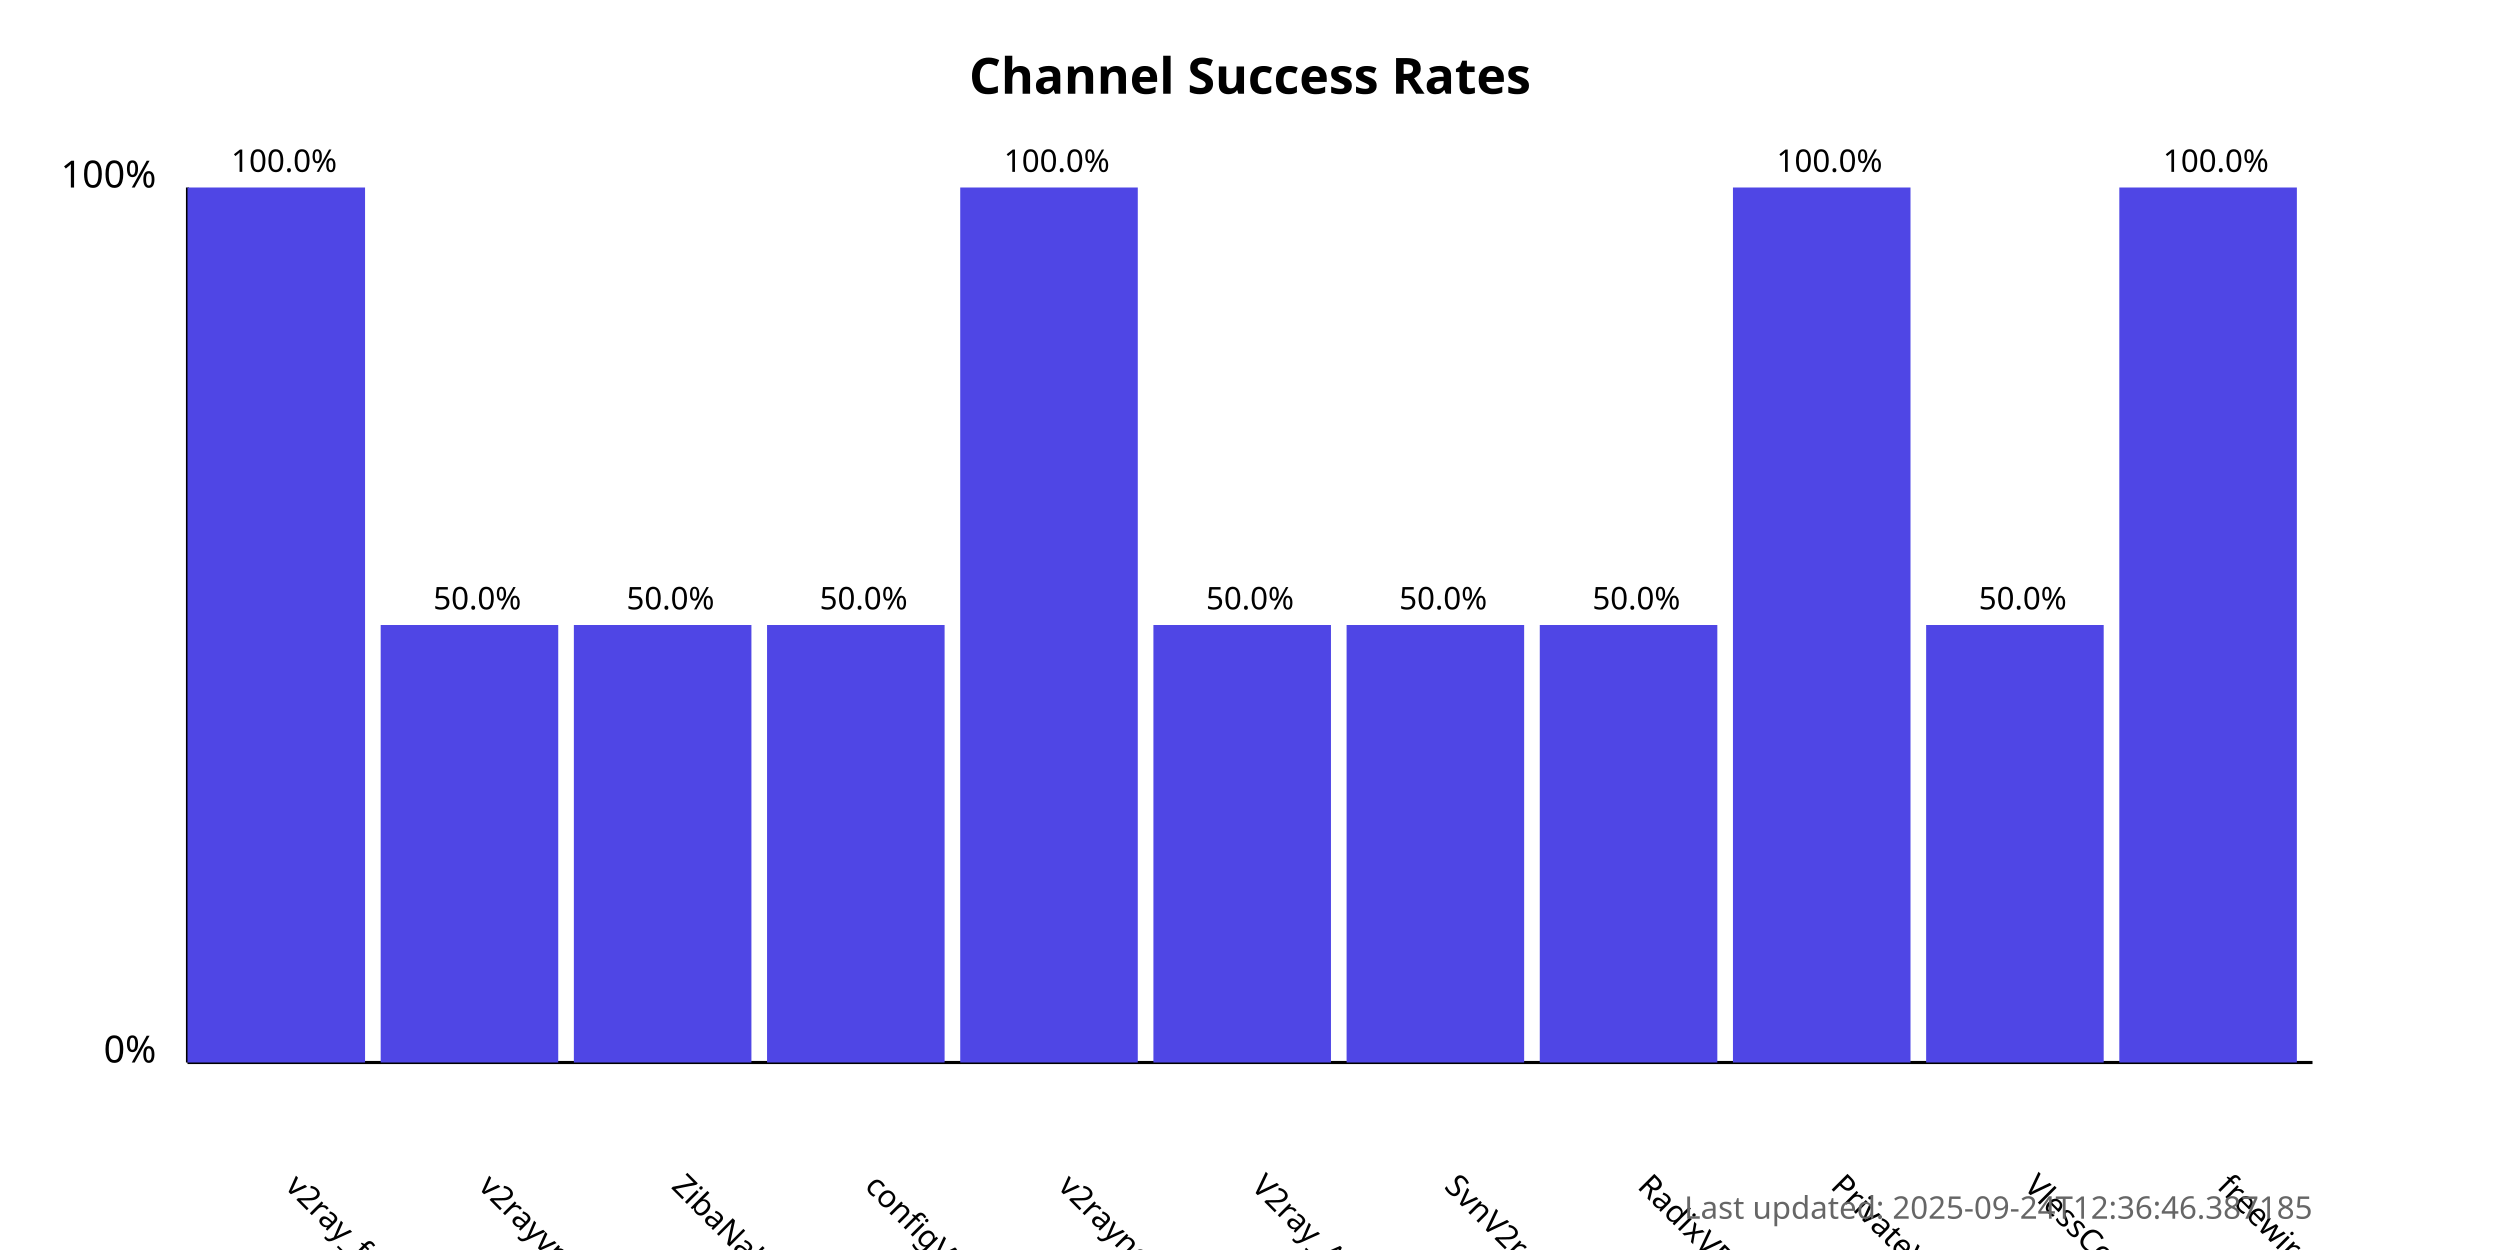
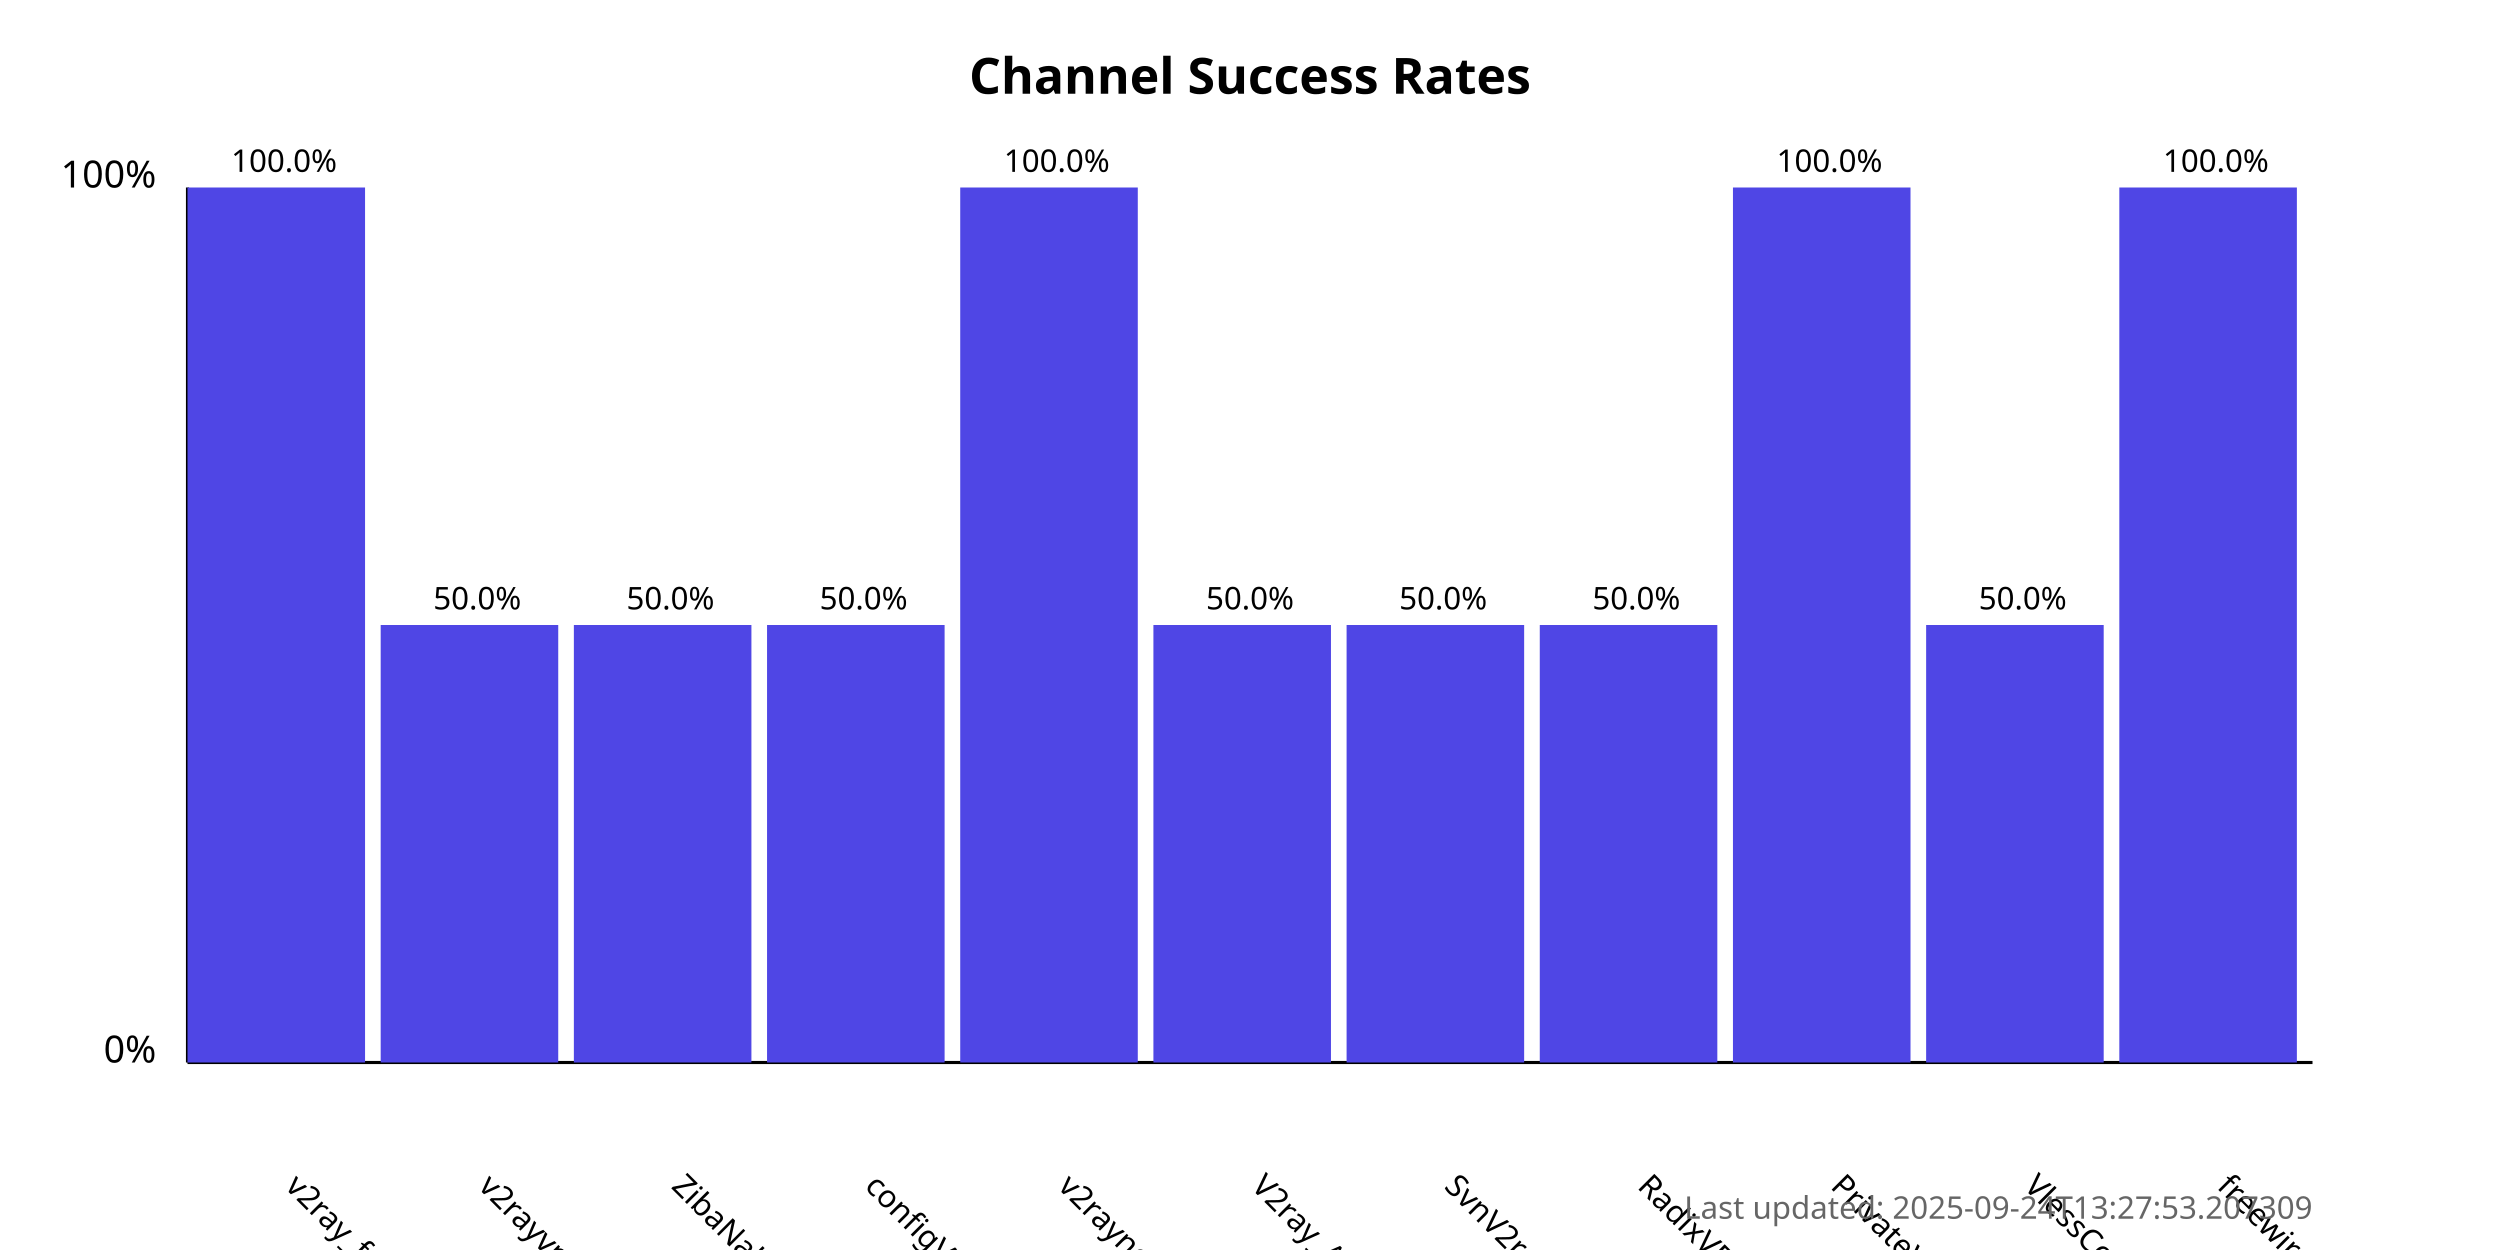
<svg xmlns="http://www.w3.org/2000/svg" width="800" height="400">
  <style>
            .chart-title { font: bold 16px sans-serif; }
            .axis-label { font: 12px sans-serif; }
            .tick-label { font: 10px sans-serif; }
            .bar { fill: #4f46e5; }
            .bar:hover { fill: #6366f1; }
            .timestamp { font: 10px sans-serif; fill: #666; }
        </style>
  <text x="400.0" y="30" text-anchor="middle" class="chart-title">
            Channel Success Rates
        </text>
  <line x1="60" y1="340" x2="60" y2="60" stroke="black" stroke-width="1" />
  <line x1="60" y1="340" x2="740" y2="340" stroke="black" stroke-width="1" />
  <text x="50" y="340" text-anchor="end" class="axis-label">0%</text>
  <text x="50" y="60" text-anchor="end" class="axis-label">100%</text>
  <g>
    <rect x="60" y="60.0" width="56.818" height="280.0" class="bar" />
    <text x="90.909" y="380" transform="rotate(45, 90.90909, 380)" text-anchor="start" class="tick-label">
                v2ray_free_conf
            </text>
    <text x="90.909" y="55.0" text-anchor="middle" class="tick-label">
                100.0%
            </text>
  </g>
  <g>
    <rect x="121.818" y="200.0" width="56.818" height="140.0" class="bar" />
    <text x="152.727" y="380" transform="rotate(45, 152.7273, 380)" text-anchor="start" class="tick-label">
                v2rayvpno
            </text>
    <text x="152.727" y="195.0" text-anchor="middle" class="tick-label">
                50.0%
            </text>
  </g>
  <g>
    <rect x="183.636" y="200.0" width="56.818" height="140.0" class="bar" />
    <text x="214.545" y="380" transform="rotate(45, 214.5455, 380)" text-anchor="start" class="tick-label">
                ZibaNabz
            </text>
    <text x="214.545" y="195.0" text-anchor="middle" class="tick-label">
                50.0%
            </text>
  </g>
  <g>
    <rect x="245.455" y="200.0" width="56.818" height="140.0" class="bar" />
    <text x="276.364" y="380" transform="rotate(45, 276.3636, 380)" text-anchor="start" class="tick-label">
                configV2rayForFree
            </text>
    <text x="276.364" y="195.0" text-anchor="middle" class="tick-label">
                50.0%
            </text>
  </g>
  <g>
    <rect x="307.273" y="60.0" width="56.818" height="280.0" class="bar" />
    <text x="338.182" y="380" transform="rotate(45, 338.1818, 380)" text-anchor="start" class="tick-label">
                v2rayngvpn
            </text>
    <text x="338.182" y="55.0" text-anchor="middle" class="tick-label">
                100.0%
            </text>
  </g>
  <g>
    <rect x="369.091" y="200.0" width="56.818" height="140.0" class="bar" />
    <text x="400.0" y="380" transform="rotate(45, 400.0, 380)" text-anchor="start" class="tick-label">
                V2ray_Alpha
            </text>
    <text x="400.0" y="195.0" text-anchor="middle" class="tick-label">
                50.0%
            </text>
  </g>
  <g>
    <rect x="430.909" y="200.0" width="56.818" height="140.0" class="bar" />
    <text x="461.818" y="380" transform="rotate(45, 461.8182, 380)" text-anchor="start" class="tick-label">
                SvnV2ray
            </text>
    <text x="461.818" y="195.0" text-anchor="middle" class="tick-label">
                50.0%
            </text>
  </g>
  <g>
    <rect x="492.727" y="200.0" width="56.818" height="140.0" class="bar" />
    <text x="523.636" y="380" transform="rotate(45, 523.6364, 380)" text-anchor="start" class="tick-label">
                RadixVPN
            </text>
    <text x="523.636" y="195.0" text-anchor="middle" class="tick-label">
                50.0%
            </text>
  </g>
  <g>
    <rect x="554.545" y="60.0" width="56.818" height="280.0" class="bar" />
    <text x="585.455" y="380" transform="rotate(45, 585.4545, 380)" text-anchor="start" class="tick-label">
                PrivateVPNs
            </text>
    <text x="585.455" y="55.0" text-anchor="middle" class="tick-label">
                100.0%
            </text>
  </g>
  <g>
    <rect x="616.364" y="200.0" width="56.818" height="140.0" class="bar" />
    <text x="647.273" y="380" transform="rotate(45, 647.2727, 380)" text-anchor="start" class="tick-label">
                VlessConfig
            </text>
    <text x="647.273" y="195.0" text-anchor="middle" class="tick-label">
                50.0%
            </text>
  </g>
  <g>
    <rect x="678.182" y="60.0" width="56.818" height="280.0" class="bar" />
    <text x="709.091" y="380" transform="rotate(45, 709.0909, 380)" text-anchor="start" class="tick-label">
                freewireguard
            </text>
    <text x="709.091" y="55.0" text-anchor="middle" class="tick-label">
                100.0%
            </text>
  </g>
  <text x="740" y="390" text-anchor="end" class="timestamp">
-             Last updated: 2025-09-24T12:36:46.387185
+             Last updated: 2025-09-24T13:27:53.207309
        </text>
</svg>
